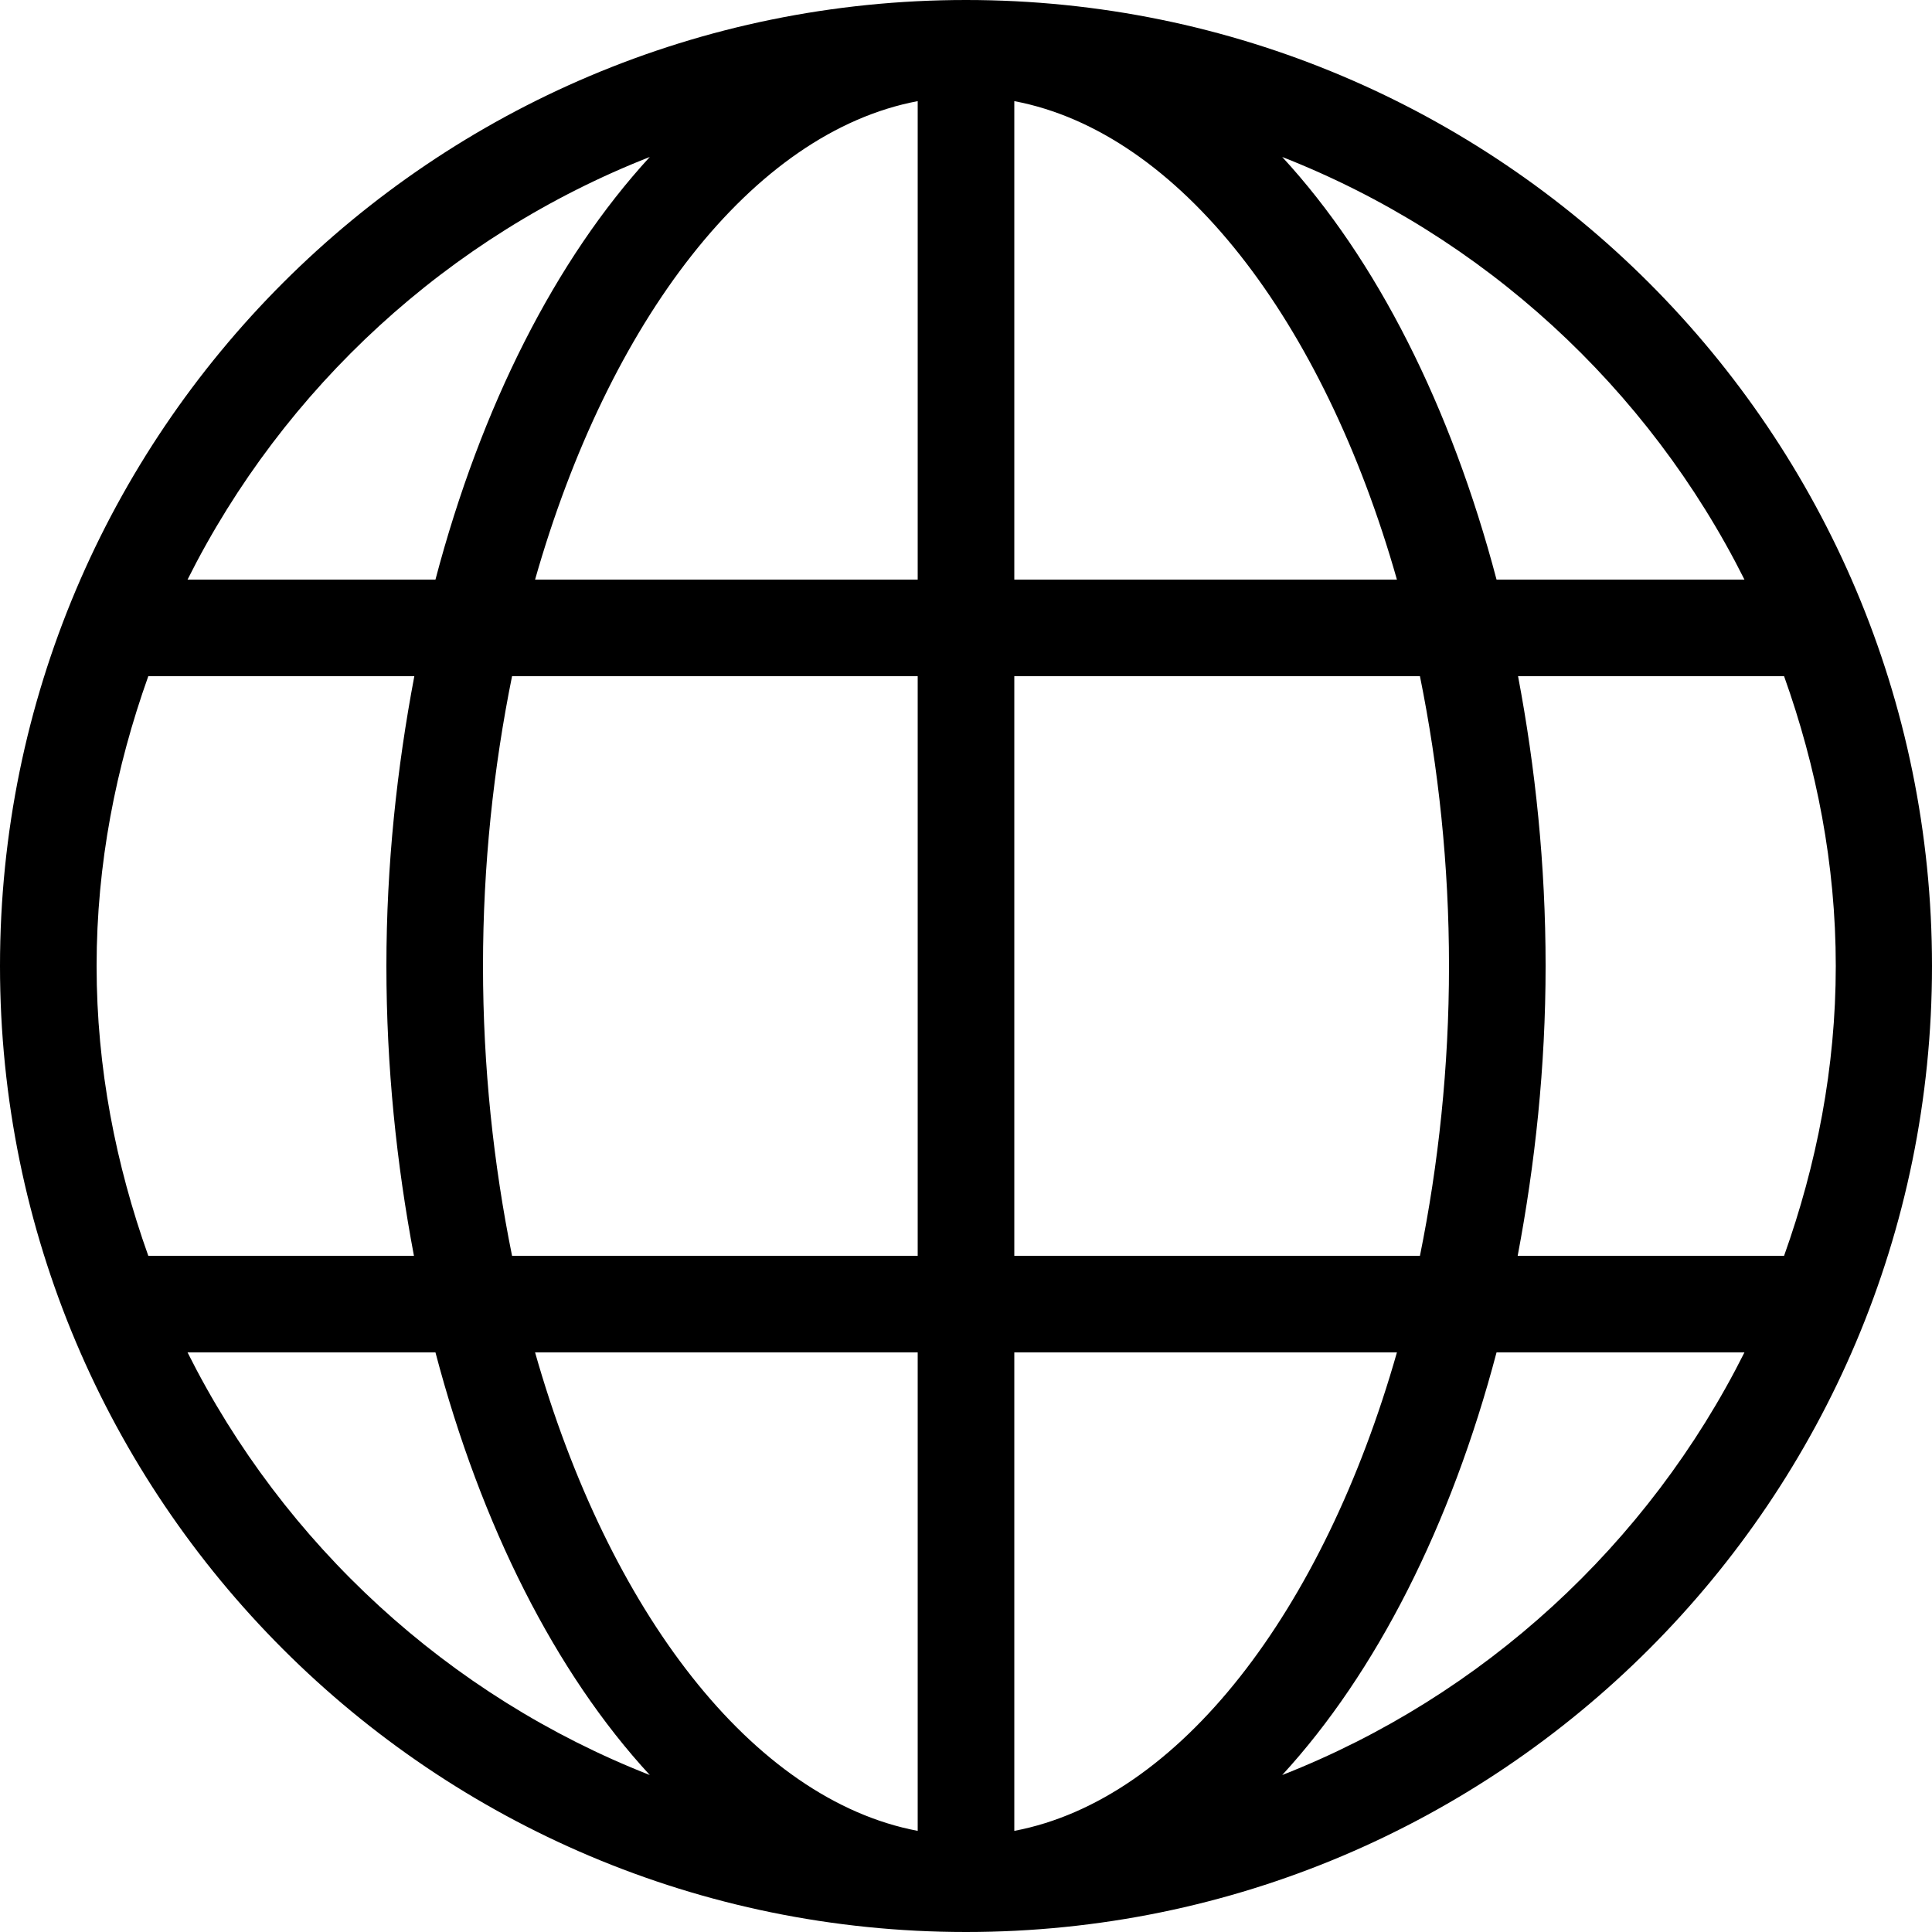
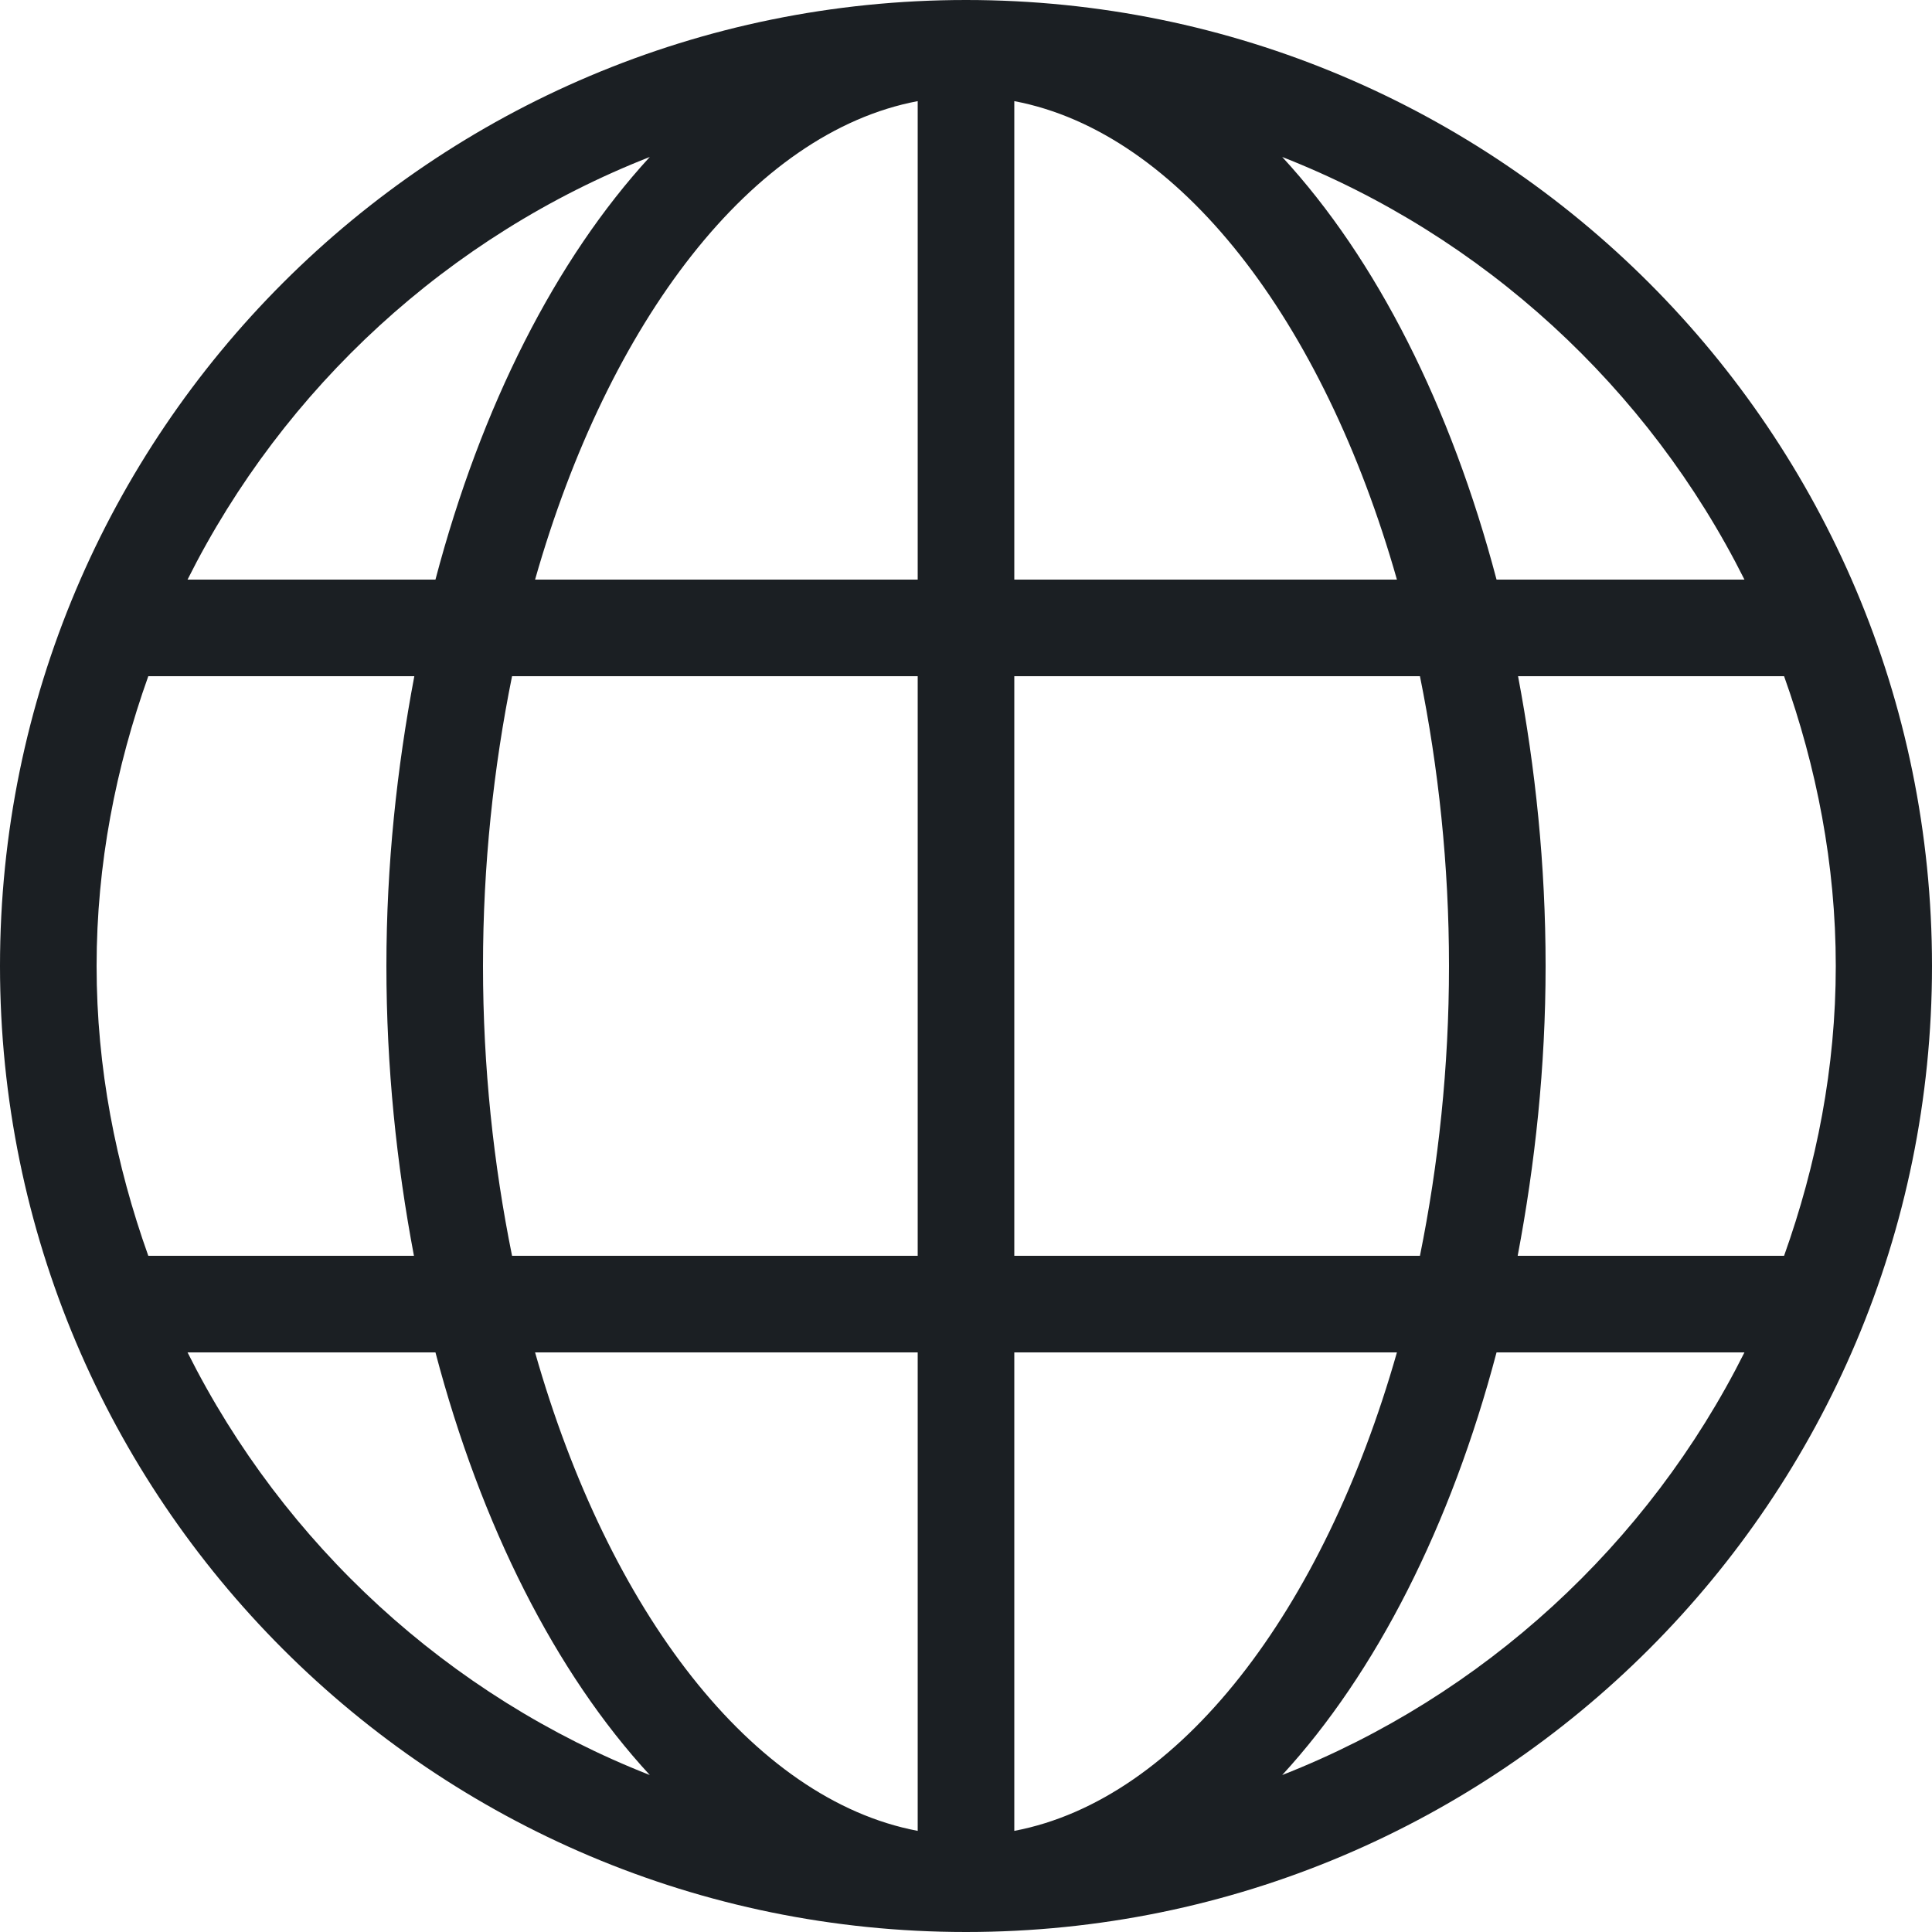
<svg xmlns="http://www.w3.org/2000/svg" version="1.1" id="Layer_1" x="0px" y="0px" viewBox="0 0 512 512" style="enable-background:new 0 0 512 512;" xml:space="preserve">
+   <style type="text/css">
+ 	.st0{fill:#1B1F23;}
+ </style>
  <g>
    <g>
-       <path d="M256,0C114.6,0,0,114.6,0,256s114.6,256,256,256s256-114.6,256-256S397.4,0,256,0z M172.2,41.6    c-24.9,27.1-44.7,66.1-56.8,112H49.7C75.2,102.7,118.9,62.5,172.2,41.6z M25.6,256c0-27,5.1-52.7,13.7-76.8h70.5    c-4.6,24.3-7.4,50-7.4,76.8s2.7,52.5,7.3,76.8H39.3C30.7,308.7,25.6,283,25.6,256z M49.7,358.4h65.7c12.1,45.9,31.8,84.9,56.8,112    C118.9,449.5,75.2,409.3,49.7,358.4z M243.2,485.2c-43.8-8.3-81.9-58.2-101.4-126.8h101.4V485.2z M243.2,332.8H135.7    c-4.9-24.2-7.7-50-7.7-76.8s2.8-52.6,7.7-76.8h107.5V332.8z M243.2,153.6H141.8c19.5-68.5,57.5-118.5,101.4-126.8V153.6z     M462.3,153.6h-65.7c-12.1-45.9-31.8-84.9-56.8-112C393.1,62.5,436.8,102.7,462.3,153.6z M268.8,26.8    c43.8,8.3,81.9,58.2,101.4,126.8H268.8V26.8z M268.8,179.2h107.5c4.9,24.2,7.7,50,7.7,76.8s-2.8,52.6-7.7,76.8H268.8V179.2z     M268.8,485.2V358.4h101.4C350.7,426.9,312.6,476.9,268.8,485.2z M339.8,470.4c24.9-27.1,44.7-66.1,56.8-112h65.7    C436.8,409.3,393.1,449.5,339.8,470.4z M402.2,332.8c4.6-24.3,7.4-50,7.4-76.8s-2.7-52.5-7.3-76.8h70.5    c8.6,24.1,13.7,49.8,13.7,76.8c0,27-5.1,52.7-13.7,76.8H402.2z" />
+       <path class="st0" d="M256,0C114.6,0,0,114.6,0,256s114.6,256,256,256s256-114.6,256-256S397.4,0,256,0z M172.2,41.6    c-24.9,27.1-44.7,66.1-56.8,112H49.7C75.2,102.7,118.9,62.5,172.2,41.6z M25.6,256c0-27,5.1-52.7,13.7-76.8h70.5    c-4.6,24.3-7.4,50-7.4,76.8s2.7,52.5,7.3,76.8H39.3C30.7,308.7,25.6,283,25.6,256z M49.7,358.4h65.7c12.1,45.9,31.8,84.9,56.8,112    C118.9,449.5,75.2,409.3,49.7,358.4z M243.2,485.2c-43.8-8.3-81.9-58.2-101.4-126.8h101.4L243.2,485.2L243.2,485.2z M243.2,332.8    H135.7c-4.9-24.2-7.7-50-7.7-76.8s2.8-52.6,7.7-76.8h107.5V332.8z M243.2,153.6H141.8c19.5-68.5,57.5-118.5,101.4-126.8    L243.2,153.6L243.2,153.6z M462.3,153.6h-65.7c-12.1-45.9-31.8-84.9-56.8-112C393.1,62.5,436.8,102.7,462.3,153.6z M268.8,26.8    c43.8,8.3,81.9,58.2,101.4,126.8H268.8V26.8z M268.8,179.2h107.5c4.9,24.2,7.7,50,7.7,76.8s-2.8,52.6-7.7,76.8H268.8V179.2z     M268.8,485.2V358.4h101.4C350.7,426.9,312.6,476.9,268.8,485.2z M339.8,470.4c24.9-27.1,44.7-66.1,56.8-112h65.7    C436.8,409.3,393.1,449.5,339.8,470.4z M402.2,332.8c4.6-24.3,7.4-50,7.4-76.8s-2.7-52.5-7.3-76.8h70.5    c8.6,24.1,13.7,49.8,13.7,76.8s-5.1,52.7-13.7,76.8H402.2z" />
    </g>
  </g>
</svg>
